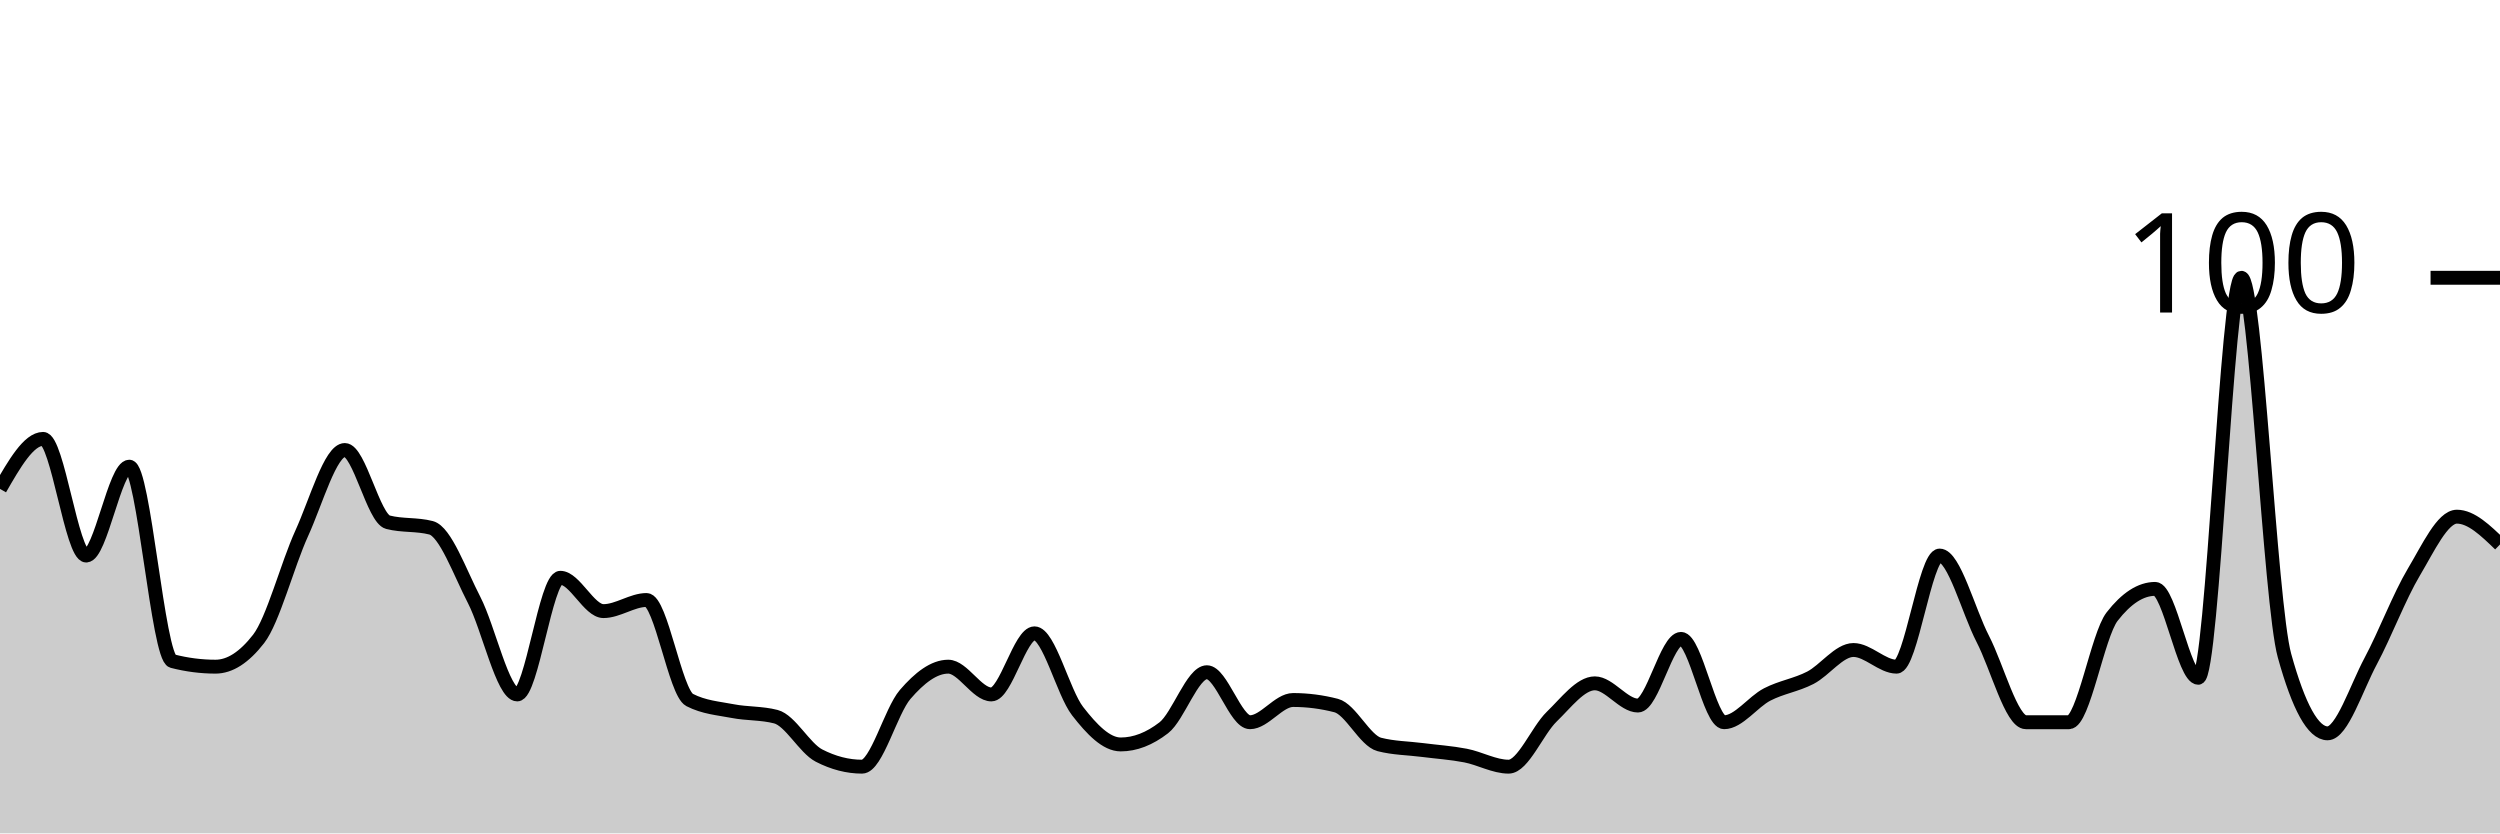
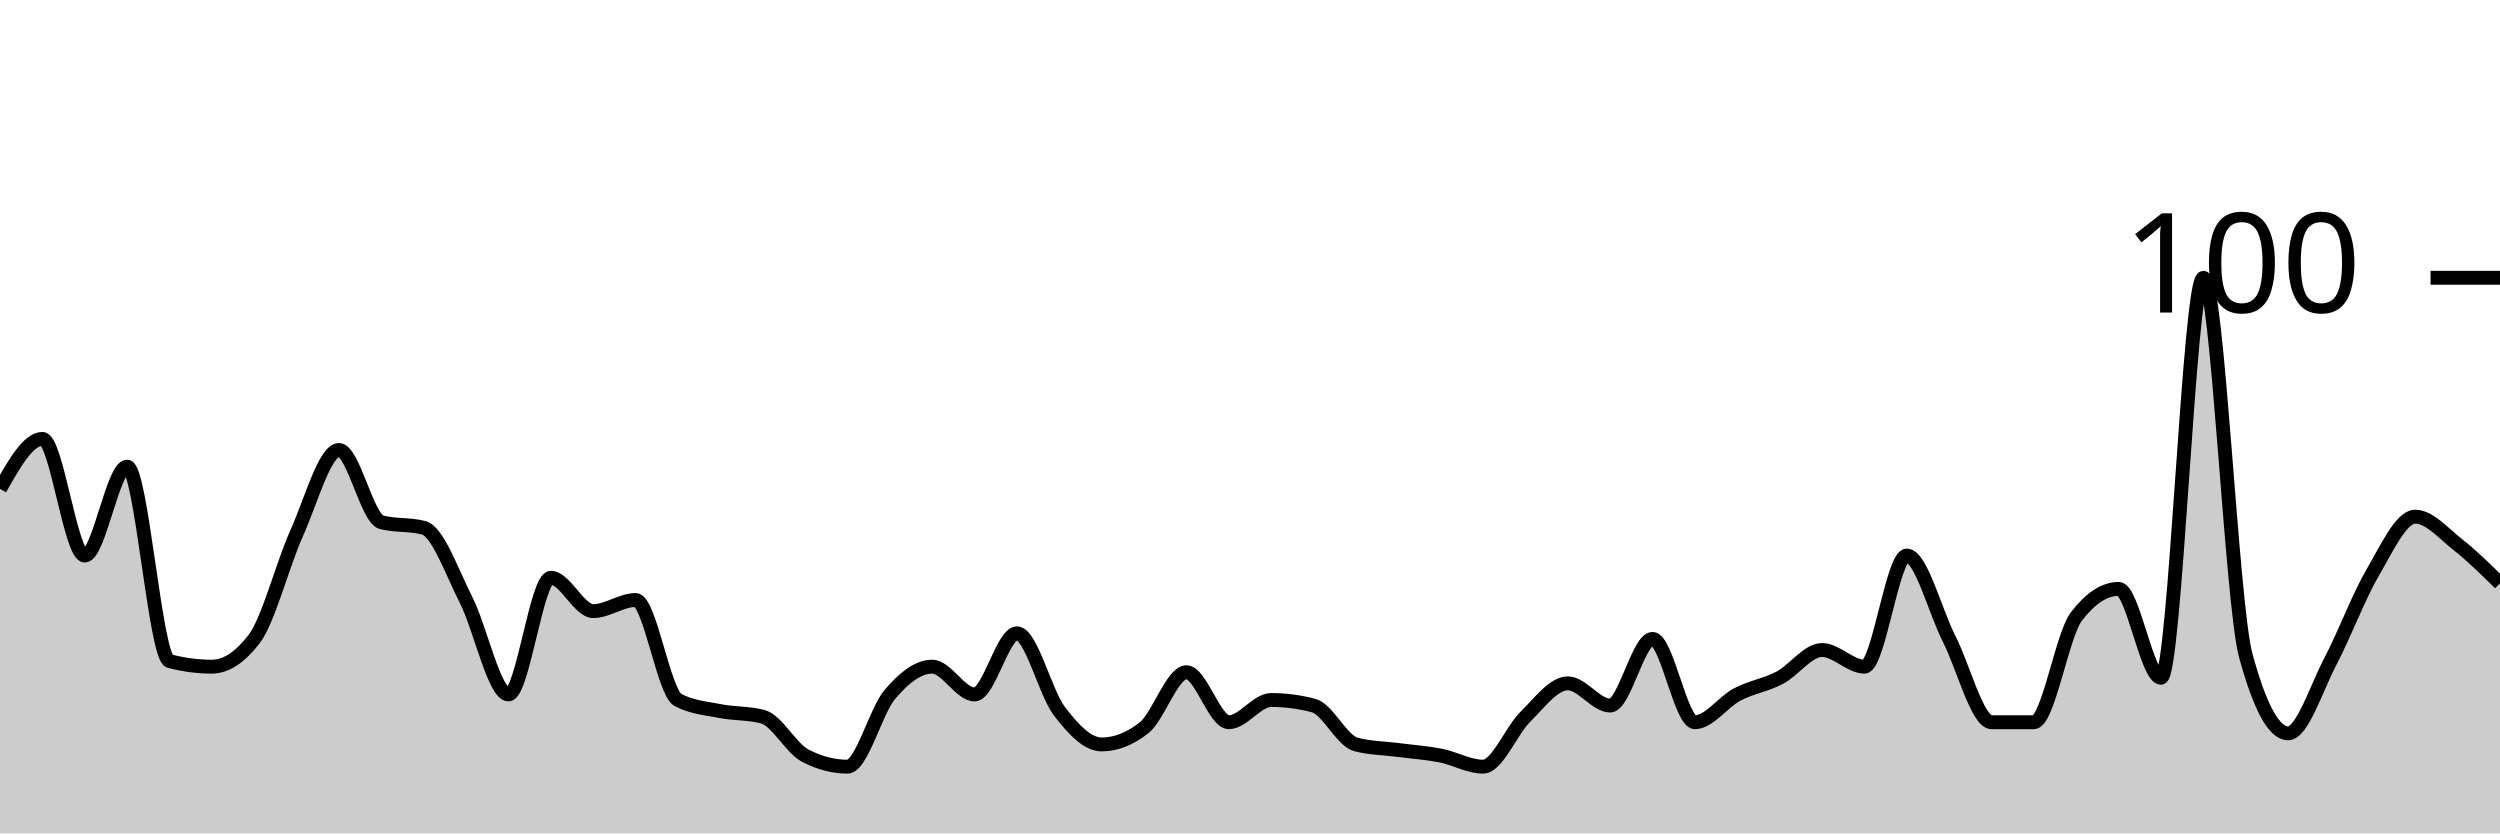
<svg xmlns="http://www.w3.org/2000/svg" viewBox="0 0 180 60">
  <g transform="translate(0,20)">
-     <path class="area" fill="rgba(0, 0, 0, 0.2)" d="M0,15.2C1.034,13.4,2.069,11.6,3.103,11.6C4.138,11.6,5.172,20,6.207,20C7.241,20,8.276,13.6,9.31,13.6C10.345,13.6,11.379,27.333,12.414,27.6C13.448,27.867,14.483,28,15.517,28C16.552,28,17.586,27.333,18.621,26C19.655,24.667,20.69,20.667,21.724,18.4C22.759,16.133,23.793,12.4,24.828,12.4C25.862,12.4,26.897,17.333,27.931,17.6C28.966,17.867,30,17.733,31.034,18C32.069,18.267,33.103,21.2,34.138,23.2C35.172,25.2,36.207,30,37.241,30C38.276,30,39.31,21.6,40.345,21.6C41.379,21.6,42.414,24,43.448,24C44.483,24,45.517,23.2,46.552,23.2C47.586,23.2,48.621,29.867,49.655,30.4C50.69,30.933,51.724,31,52.759,31.2C53.793,31.4,54.828,31.333,55.862,31.6C56.897,31.867,57.931,33.867,58.966,34.4C60,34.933,61.034,35.2,62.069,35.2C63.103,35.2,64.138,31.2,65.172,30C66.207,28.8,67.241,28,68.276,28C69.31,28,70.345,30,71.379,30C72.414,30,73.448,25.6,74.483,25.6C75.517,25.6,76.552,29.867,77.586,31.2C78.621,32.533,79.655,33.6,80.69,33.6C81.724,33.6,82.759,33.2,83.793,32.4C84.828,31.6,85.862,28.4,86.897,28.4C87.931,28.4,88.966,32,90,32C91.034,32,92.069,30.4,93.103,30.4C94.138,30.4,95.172,30.533,96.207,30.8C97.241,31.067,98.276,33.333,99.31,33.6C100.345,33.867,101.379,33.867,102.414,34C103.448,34.133,104.483,34.2,105.517,34.4C106.552,34.6,107.586,35.2,108.621,35.2C109.655,35.2,110.69,32.6,111.724,31.6C112.759,30.6,113.793,29.2,114.828,29.2C115.862,29.2,116.897,30.8,117.931,30.8C118.966,30.8,120,26,121.034,26C122.069,26,123.103,32,124.138,32C125.172,32,126.207,30.533,127.241,30C128.276,29.467,129.31,29.333,130.345,28.8C131.379,28.267,132.414,26.8,133.448,26.8C134.483,26.8,135.517,28,136.552,28C137.586,28,138.621,20,139.655,20C140.69,20,141.724,24,142.759,26C143.793,28,144.828,32,145.862,32C146.897,32,147.931,32,148.966,32C150,32,151.034,25.733,152.069,24.4C153.103,23.067,154.138,22.4,155.172,22.4C156.207,22.4,157.241,28.8,158.276,28.8C159.31,28.8,160.345,0,161.379,0C162.414,0,163.448,23.467,164.483,27.2C165.517,30.933,166.552,32.8,167.586,32.8C168.621,32.8,169.655,29.533,170.69,27.6C171.724,25.667,172.759,22.933,173.793,21.2C174.828,19.467,175.862,17.2,176.897,17.2C177.931,17.2,178.966,18.2,180,19.2L180,40C178.966,40,177.931,40,176.897,40C175.862,40,174.828,40,173.793,40C172.759,40,171.724,40,170.69,40C169.655,40,168.621,40,167.586,40C166.552,40,165.517,40,164.483,40C163.448,40,162.414,40,161.379,40C160.345,40,159.31,40,158.276,40C157.241,40,156.207,40,155.172,40C154.138,40,153.103,40,152.069,40C151.034,40,150,40,148.966,40C147.931,40,146.897,40,145.862,40C144.828,40,143.793,40,142.759,40C141.724,40,140.69,40,139.655,40C138.621,40,137.586,40,136.552,40C135.517,40,134.483,40,133.448,40C132.414,40,131.379,40,130.345,40C129.31,40,128.276,40,127.241,40C126.207,40,125.172,40,124.138,40C123.103,40,122.069,40,121.034,40C120,40,118.966,40,117.931,40C116.897,40,115.862,40,114.828,40C113.793,40,112.759,40,111.724,40C110.69,40,109.655,40,108.621,40C107.586,40,106.552,40,105.517,40C104.483,40,103.448,40,102.414,40C101.379,40,100.345,40,99.31,40C98.276,40,97.241,40,96.207,40C95.172,40,94.138,40,93.103,40C92.069,40,91.034,40,90,40C88.966,40,87.931,40,86.897,40C85.862,40,84.828,40,83.793,40C82.759,40,81.724,40,80.69,40C79.655,40,78.621,40,77.586,40C76.552,40,75.517,40,74.483,40C73.448,40,72.414,40,71.379,40C70.345,40,69.31,40,68.276,40C67.241,40,66.207,40,65.172,40C64.138,40,63.103,40,62.069,40C61.034,40,60,40,58.966,40C57.931,40,56.897,40,55.862,40C54.828,40,53.793,40,52.759,40C51.724,40,50.69,40,49.655,40C48.621,40,47.586,40,46.552,40C45.517,40,44.483,40,43.448,40C42.414,40,41.379,40,40.345,40C39.31,40,38.276,40,37.241,40C36.207,40,35.172,40,34.138,40C33.103,40,32.069,40,31.034,40C30,40,28.966,40,27.931,40C26.897,40,25.862,40,24.828,40C23.793,40,22.759,40,21.724,40C20.69,40,19.655,40,18.621,40C17.586,40,16.552,40,15.517,40C14.483,40,13.448,40,12.414,40C11.379,40,10.345,40,9.31,40C8.276,40,7.241,40,6.207,40C5.172,40,4.138,40,3.103,40C2.069,40,1.034,40,0,40Z" />
-     <path class="line" stroke="black" fill="none" d="M0,15.2C1.034,13.4,2.069,11.6,3.103,11.6C4.138,11.6,5.172,20,6.207,20C7.241,20,8.276,13.6,9.31,13.6C10.345,13.6,11.379,27.333,12.414,27.6C13.448,27.867,14.483,28,15.517,28C16.552,28,17.586,27.333,18.621,26C19.655,24.667,20.69,20.667,21.724,18.4C22.759,16.133,23.793,12.4,24.828,12.4C25.862,12.4,26.897,17.333,27.931,17.6C28.966,17.867,30,17.733,31.034,18C32.069,18.267,33.103,21.2,34.138,23.2C35.172,25.2,36.207,30,37.241,30C38.276,30,39.31,21.6,40.345,21.6C41.379,21.6,42.414,24,43.448,24C44.483,24,45.517,23.2,46.552,23.2C47.586,23.2,48.621,29.867,49.655,30.4C50.69,30.933,51.724,31,52.759,31.2C53.793,31.4,54.828,31.333,55.862,31.6C56.897,31.867,57.931,33.867,58.966,34.4C60,34.933,61.034,35.2,62.069,35.2C63.103,35.2,64.138,31.2,65.172,30C66.207,28.8,67.241,28,68.276,28C69.31,28,70.345,30,71.379,30C72.414,30,73.448,25.6,74.483,25.6C75.517,25.6,76.552,29.867,77.586,31.2C78.621,32.533,79.655,33.6,80.69,33.6C81.724,33.6,82.759,33.2,83.793,32.4C84.828,31.6,85.862,28.4,86.897,28.4C87.931,28.4,88.966,32,90,32C91.034,32,92.069,30.4,93.103,30.4C94.138,30.4,95.172,30.533,96.207,30.8C97.241,31.067,98.276,33.333,99.31,33.6C100.345,33.867,101.379,33.867,102.414,34C103.448,34.133,104.483,34.2,105.517,34.4C106.552,34.6,107.586,35.2,108.621,35.2C109.655,35.2,110.69,32.6,111.724,31.6C112.759,30.6,113.793,29.2,114.828,29.2C115.862,29.2,116.897,30.8,117.931,30.8C118.966,30.8,120,26,121.034,26C122.069,26,123.103,32,124.138,32C125.172,32,126.207,30.533,127.241,30C128.276,29.467,129.31,29.333,130.345,28.8C131.379,28.267,132.414,26.8,133.448,26.8C134.483,26.8,135.517,28,136.552,28C137.586,28,138.621,20,139.655,20C140.69,20,141.724,24,142.759,26C143.793,28,144.828,32,145.862,32C146.897,32,147.931,32,148.966,32C150,32,151.034,25.733,152.069,24.4C153.103,23.067,154.138,22.4,155.172,22.4C156.207,22.4,157.241,28.8,158.276,28.8C159.31,28.8,160.345,0,161.379,0C162.414,0,163.448,23.467,164.483,27.2C165.517,30.933,166.552,32.8,167.586,32.8C168.621,32.8,169.655,29.533,170.69,27.6C171.724,25.667,172.759,22.933,173.793,21.2C174.828,19.467,175.862,17.2,176.897,17.2C177.931,17.2,178.966,18.2,180,19.2" />
+     <path class="area" fill="rgba(0, 0, 0, 0.2)" d="M0,15.2C1.017,13.4,2.034,11.6,3.051,11.6C4.068,11.6,5.085,20,6.102,20C7.119,20,8.136,13.6,9.153,13.6C10.169,13.6,11.186,27.333,12.203,27.6C13.22,27.867,14.237,28,15.254,28C16.271,28,17.288,27.333,18.305,26C19.322,24.667,20.339,20.667,21.356,18.4C22.373,16.133,23.39,12.4,24.407,12.4C25.424,12.4,26.441,17.333,27.458,17.6C28.475,17.867,29.492,17.733,30.508,18C31.525,18.267,32.542,21.2,33.559,23.2C34.576,25.2,35.593,30,36.61,30C37.627,30,38.644,21.6,39.661,21.6C40.678,21.6,41.695,24,42.712,24C43.729,24,44.746,23.2,45.763,23.2C46.78,23.2,47.797,29.867,48.814,30.4C49.831,30.933,50.847,31,51.864,31.2C52.881,31.4,53.898,31.333,54.915,31.6C55.932,31.867,56.949,33.867,57.966,34.4C58.983,34.933,60,35.2,61.017,35.2C62.034,35.2,63.051,31.2,64.068,30C65.085,28.8,66.102,28,67.119,28C68.136,28,69.153,30,70.169,30C71.186,30,72.203,25.6,73.22,25.6C74.237,25.6,75.254,29.867,76.271,31.2C77.288,32.533,78.305,33.6,79.322,33.6C80.339,33.6,81.356,33.2,82.373,32.4C83.39,31.6,84.407,28.4,85.424,28.4C86.441,28.4,87.458,32,88.475,32C89.492,32,90.508,30.4,91.525,30.4C92.542,30.4,93.559,30.533,94.576,30.8C95.593,31.067,96.61,33.333,97.627,33.6C98.644,33.867,99.661,33.867,100.678,34C101.695,34.133,102.712,34.2,103.729,34.4C104.746,34.6,105.763,35.2,106.78,35.2C107.797,35.2,108.814,32.6,109.831,31.6C110.847,30.6,111.864,29.2,112.881,29.2C113.898,29.2,114.915,30.8,115.932,30.8C116.949,30.8,117.966,26,118.983,26C120,26,121.017,32,122.034,32C123.051,32,124.068,30.533,125.085,30C126.102,29.467,127.119,29.333,128.136,28.8C129.153,28.267,130.169,26.8,131.186,26.8C132.203,26.8,133.22,28,134.237,28C135.254,28,136.271,20,137.288,20C138.305,20,139.322,24,140.339,26C141.356,28,142.373,32,143.39,32C144.407,32,145.424,32,146.441,32C147.458,32,148.475,25.733,149.492,24.4C150.508,23.067,151.525,22.4,152.542,22.4C153.559,22.4,154.576,28.8,155.593,28.8C156.61,28.8,157.627,0,158.644,0C159.661,0,160.678,23.467,161.695,27.2C162.712,30.933,163.729,32.8,164.746,32.8C165.763,32.8,166.78,29.533,167.797,27.6C168.814,25.667,169.831,22.933,170.847,21.2C171.864,19.467,172.881,17.2,173.898,17.2C174.915,17.2,175.932,18.4,176.949,19.2C177.966,20,178.983,21,180,22L180,40C178.983,40,177.966,40,176.949,40C175.932,40,174.915,40,173.898,40C172.881,40,171.864,40,170.847,40C169.831,40,168.814,40,167.797,40C166.78,40,165.763,40,164.746,40C163.729,40,162.712,40,161.695,40C160.678,40,159.661,40,158.644,40C157.627,40,156.61,40,155.593,40C154.576,40,153.559,40,152.542,40C151.525,40,150.508,40,149.492,40C148.475,40,147.458,40,146.441,40C145.424,40,144.407,40,143.39,40C142.373,40,141.356,40,140.339,40C139.322,40,138.305,40,137.288,40C136.271,40,135.254,40,134.237,40C133.22,40,132.203,40,131.186,40C130.169,40,129.153,40,128.136,40C127.119,40,126.102,40,125.085,40C124.068,40,123.051,40,122.034,40C121.017,40,120,40,118.983,40C117.966,40,116.949,40,115.932,40C114.915,40,113.898,40,112.881,40C111.864,40,110.847,40,109.831,40C108.814,40,107.797,40,106.78,40C105.763,40,104.746,40,103.729,40C102.712,40,101.695,40,100.678,40C99.661,40,98.644,40,97.627,40C96.61,40,95.593,40,94.576,40C93.559,40,92.542,40,91.525,40C90.508,40,89.492,40,88.475,40C87.458,40,86.441,40,85.424,40C84.407,40,83.39,40,82.373,40C81.356,40,80.339,40,79.322,40C78.305,40,77.288,40,76.271,40C75.254,40,74.237,40,73.22,40C72.203,40,71.186,40,70.169,40C69.153,40,68.136,40,67.119,40C66.102,40,65.085,40,64.068,40C63.051,40,62.034,40,61.017,40C60,40,58.983,40,57.966,40C56.949,40,55.932,40,54.915,40C53.898,40,52.881,40,51.864,40C50.847,40,49.831,40,48.814,40C47.797,40,46.78,40,45.763,40C44.746,40,43.729,40,42.712,40C41.695,40,40.678,40,39.661,40C38.644,40,37.627,40,36.61,40C35.593,40,34.576,40,33.559,40C32.542,40,31.525,40,30.508,40C29.492,40,28.475,40,27.458,40C26.441,40,25.424,40,24.407,40C23.39,40,22.373,40,21.356,40C20.339,40,19.322,40,18.305,40C17.288,40,16.271,40,15.254,40C14.237,40,13.22,40,12.203,40C11.186,40,10.169,40,9.153,40C8.136,40,7.119,40,6.102,40C5.085,40,4.068,40,3.051,40C2.034,40,1.017,40,0,40Z" />
+     <path class="line" stroke="black" fill="none" d="M0,15.2C1.017,13.4,2.034,11.6,3.051,11.6C4.068,11.6,5.085,20,6.102,20C7.119,20,8.136,13.6,9.153,13.6C10.169,13.6,11.186,27.333,12.203,27.6C13.22,27.867,14.237,28,15.254,28C16.271,28,17.288,27.333,18.305,26C19.322,24.667,20.339,20.667,21.356,18.4C22.373,16.133,23.39,12.4,24.407,12.4C25.424,12.4,26.441,17.333,27.458,17.6C28.475,17.867,29.492,17.733,30.508,18C31.525,18.267,32.542,21.2,33.559,23.2C34.576,25.2,35.593,30,36.61,30C37.627,30,38.644,21.6,39.661,21.6C40.678,21.6,41.695,24,42.712,24C43.729,24,44.746,23.2,45.763,23.2C46.78,23.2,47.797,29.867,48.814,30.4C49.831,30.933,50.847,31,51.864,31.2C52.881,31.4,53.898,31.333,54.915,31.6C55.932,31.867,56.949,33.867,57.966,34.4C58.983,34.933,60,35.2,61.017,35.2C62.034,35.2,63.051,31.2,64.068,30C65.085,28.8,66.102,28,67.119,28C68.136,28,69.153,30,70.169,30C71.186,30,72.203,25.6,73.22,25.6C74.237,25.6,75.254,29.867,76.271,31.2C77.288,32.533,78.305,33.6,79.322,33.6C80.339,33.6,81.356,33.2,82.373,32.4C83.39,31.6,84.407,28.4,85.424,28.4C86.441,28.4,87.458,32,88.475,32C89.492,32,90.508,30.4,91.525,30.4C92.542,30.4,93.559,30.533,94.576,30.8C95.593,31.067,96.61,33.333,97.627,33.6C98.644,33.867,99.661,33.867,100.678,34C101.695,34.133,102.712,34.2,103.729,34.4C104.746,34.6,105.763,35.2,106.78,35.2C107.797,35.2,108.814,32.6,109.831,31.6C110.847,30.6,111.864,29.2,112.881,29.2C113.898,29.2,114.915,30.8,115.932,30.8C116.949,30.8,117.966,26,118.983,26C120,26,121.017,32,122.034,32C123.051,32,124.068,30.533,125.085,30C126.102,29.467,127.119,29.333,128.136,28.8C129.153,28.267,130.169,26.8,131.186,26.8C132.203,26.8,133.22,28,134.237,28C135.254,28,136.271,20,137.288,20C138.305,20,139.322,24,140.339,26C141.356,28,142.373,32,143.39,32C144.407,32,145.424,32,146.441,32C147.458,32,148.475,25.733,149.492,24.4C150.508,23.067,151.525,22.4,152.542,22.4C153.559,22.4,154.576,28.8,155.593,28.8C156.61,28.8,157.627,0,158.644,0C159.661,0,160.678,23.467,161.695,27.2C162.712,30.933,163.729,32.8,164.746,32.8C165.763,32.8,166.78,29.533,167.797,27.6C168.814,25.667,169.831,22.933,170.847,21.2C171.864,19.467,172.881,17.2,173.898,17.2C174.915,17.2,175.932,18.4,176.949,19.2C177.966,20,178.983,21,180,22" />
    <path class="axis-ceiling" stroke-width="1" stroke="black" fill="none" d="M175,0L180,0" />
    <text class="axis-ceiling-label" font-family="sans-serif" text-anchor="end" font-size="10px" x="170" y="2.5">100</text>
  </g>
</svg>
